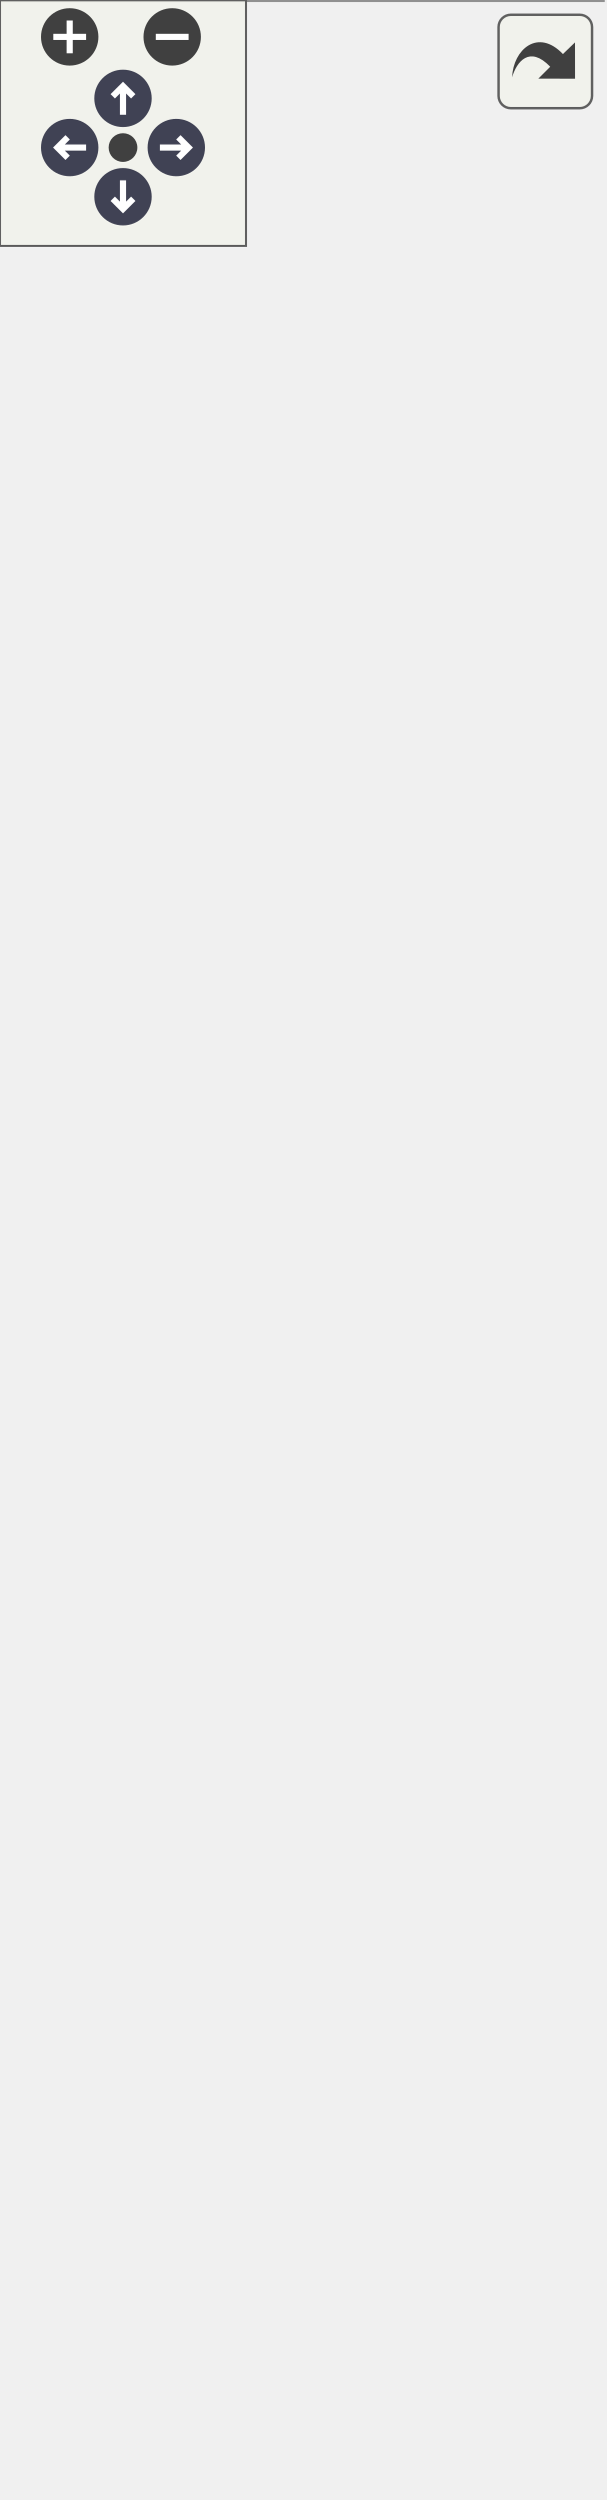
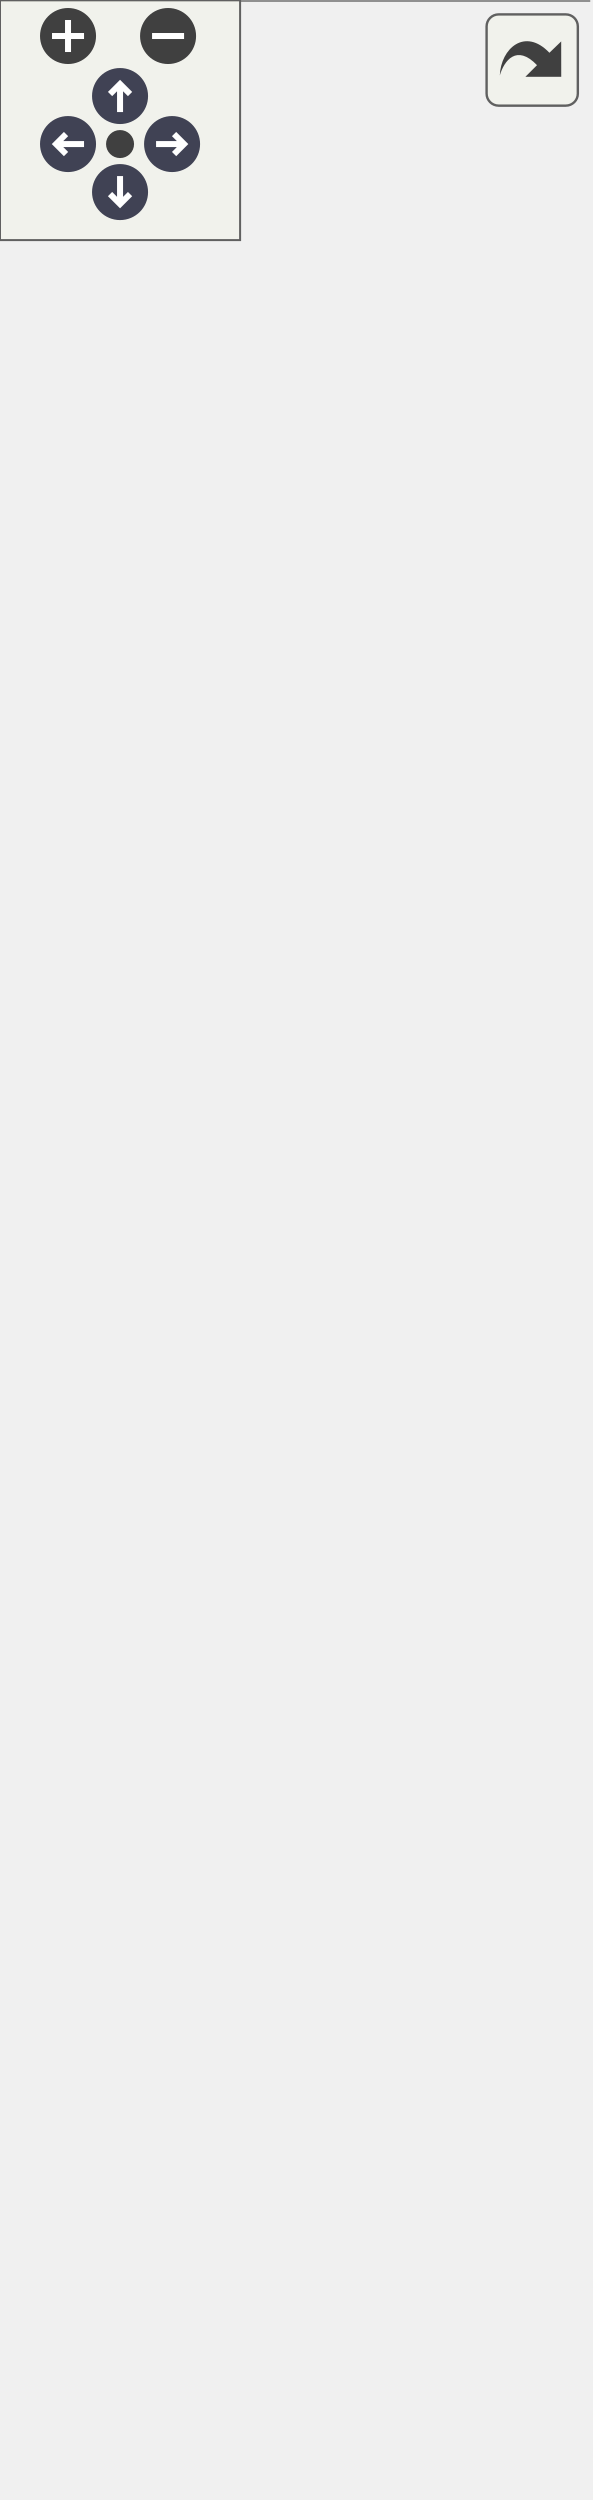
<svg xmlns="http://www.w3.org/2000/svg" xmlns:xlink="http://www.w3.org/1999/xlink" id="main" version="1.1" xml:space="preserve">
  <style type="text/css">
.node, .edge {opacity: 0.7;}
.node.selected, .edge.selected {opacity: 1;}
.edge:hover path { stroke: red; }
.edge:hover polygon { stroke: red; fill: red; }
</style>
  <defs>
    <circle id="rim" cx="0" cy="0" r="7" />
    <circle id="rim2" cx="0" cy="0" r="3.5" />
    <g id="zoomPlus">
      <use xlink:href="#rim" fill="#404040">
        <set attributeName="fill" to="#808080" begin="zoomplus.mouseover" end="zoomplus.mouseout" />
      </use>
      <path d="M-4,0h8M0,-4v8" fill="none" stroke="white" stroke-width="1.5" pointer-events="none" />
    </g>
    <g id="zoomMin">
      <use xlink:href="#rim" fill="#404040">
        <set attributeName="fill" to="#808080" begin="zoomminus.mouseover" end="zoomminus.mouseout" />
      </use>
      <path d="M-4,0h8" fill="none" stroke="white" stroke-width="1.5" pointer-events="none" />
    </g>
    <g id="arrowUp" transform="translate(30 24)">
      <use xlink:href="#rim" />
      <path pointer-events="none" fill="none" stroke="white" stroke-width="1.5" d="M0,-3.0v7 M-2.5,-0.5L0,-3.0L2.5,-0.5" />
    </g>
    <g id="arrowRight" transform="rotate(90) translate(36 -43)">
      <use xlink:href="#rim" />
      <path pointer-events="none" fill="none" stroke="white" stroke-width="1.5" d="M0,-3.0v7 M-2.5,-0.5L0,-3.0L2.5,-0.5" />
    </g>
    <g id="arrowDown" transform="rotate(180) translate(-30 -48)">
      <use xlink:href="#rim" />
      <path pointer-events="none" fill="none" stroke="white" stroke-width="1.5" d="M0,-3.0v7 M-2.5,-0.5L0,-3.0L2.5,-0.5" />
    </g>
    <g id="arrowLeft" transform="rotate(270) translate(-36 17)">
      <use xlink:href="#rim" />
      <path pointer-events="none" fill="none" stroke="white" stroke-width="1.5" d="M0,-3.0v7 M-2.5,-0.5L0,-3.0L2.5,-0.5" />
    </g>
    <g id="resetDef">
      <use xlink:href="#rim2" fill="#404040">
        <set attributeName="fill" to="#808080" begin="reset.mouseover" end="reset.mouseout" />
      </use>
    </g>
  </defs>
  <svg id="graph" class="graph">
    <g id="viewport">
      <g id="Node000001" class="node">
        <g id="a_Node000001">
          <a xlink:title=" ">
            <polygon fill="#999999" stroke="transparent" points="147,-244 0,-244 0,0 147,0 147,-244" />
            <text text-anchor="start" x="18" y="-232" font-family="Malgun Gothic" font-size="10.00">UPopup_Questionnaire</text>
            <text text-anchor="start" x="4.5" y="-217" font-family="Malgun Gothic" font-size="10.00">#</text>
            <text text-anchor="start" x="17.5" y="-217" font-family="Malgun Gothic" font-size="10.00">Btn_Submit</text>
            <text text-anchor="start" x="4.5" y="-202" font-family="Malgun Gothic" font-size="10.00">#</text>
            <text text-anchor="start" x="17.5" y="-202" font-family="Malgun Gothic" font-size="10.00">ItemSpacing</text>
            <text text-anchor="start" x="4.5" y="-187" font-family="Malgun Gothic" font-size="10.00">#</text>
            <text text-anchor="start" x="17.5" y="-187" font-family="Malgun Gothic" font-size="10.00">Popup_BaseBg</text>
            <text text-anchor="start" x="4.5" y="-172" font-family="Malgun Gothic" font-size="10.00">#</text>
            <text text-anchor="start" x="17.5" y="-172" font-family="Malgun Gothic" font-size="10.00">QuestionnaireItemClass</text>
            <text text-anchor="start" x="4.5" y="-157" font-family="Malgun Gothic" font-size="10.00">#</text>
            <text text-anchor="start" x="17.5" y="-157" font-family="Malgun Gothic" font-size="10.00">ScrollBox</text>
            <text text-anchor="start" x="4.5" y="-142" font-family="Malgun Gothic" font-size="10.00">#</text>
            <text text-anchor="start" x="17.5" y="-142" font-family="Malgun Gothic" font-size="10.00">VerticalBox</text>
            <text text-anchor="start" x="7" y="-127" font-family="Malgun Gothic" font-size="10.00">-</text>
            <text text-anchor="start" x="17.5" y="-127" font-family="Malgun Gothic" font-size="10.00">SavedQuestions</text>
            <text text-anchor="start" x="7" y="-112" font-family="Malgun Gothic" font-size="10.00">-</text>
            <text text-anchor="start" x="17.5" y="-112" font-family="Malgun Gothic" font-size="10.00">WriteImagePath</text>
            <text text-anchor="start" x="4.5" y="-97" font-family="Malgun Gothic" font-size="10.00">+</text>
            <text text-anchor="start" x="17.5" y="-97" font-family="Malgun Gothic" font-size="10.00">UPopup_Questionnaire()</text>
            <text text-anchor="start" x="4.5" y="-82" font-family="Malgun Gothic" font-size="10.00">+</text>
            <text text-anchor="start" x="17.5" y="-82" font-family="Malgun Gothic" font-size="10.00">InitPopup()</text>
            <text text-anchor="start" x="4.5" y="-67" font-family="Malgun Gothic" font-size="10.00">#</text>
            <text text-anchor="start" x="17.5" y="-67" font-family="Malgun Gothic" font-size="10.00">NativeConstruct()</text>
            <text text-anchor="start" x="7" y="-52" font-family="Malgun Gothic" font-size="10.00">-</text>
            <text text-anchor="start" x="17.5" y="-52" font-family="Malgun Gothic" font-size="10.00">OnClickClose()</text>
            <text text-anchor="start" x="7" y="-37" font-family="Malgun Gothic" font-size="10.00">-</text>
            <text text-anchor="start" x="17.5" y="-37" font-family="Malgun Gothic" font-size="10.00">OnClickSubmit()</text>
            <text text-anchor="start" x="7" y="-22" font-family="Malgun Gothic" font-size="10.00">-</text>
            <text text-anchor="start" x="17.5" y="-22" font-family="Malgun Gothic" font-size="10.00">OnResponseOcrExtract()</text>
            <text text-anchor="start" x="7" y="-7" font-family="Malgun Gothic" font-size="10.00">-</text>
            <text text-anchor="start" x="17.5" y="-7" font-family="Malgun Gothic" font-size="10.00">OnResponseWriteResult()</text>
            <polygon fill="#666666" stroke="#666666" points="0.5,-227 0.5,-227 147.5,-227 147.5,-227 0.5,-227" />
            <polygon fill="#666666" stroke="#666666" points="0.5,-107 0.5,-107 15.5,-107 15.5,-107 0.5,-107" />
            <polygon fill="#666666" stroke="#666666" points="15.5,-107 15.5,-107 147.5,-107 147.5,-107 15.5,-107" />
            <polygon fill="none" stroke="#666666" points="0,0 0,-244 147,-244 147,0 0,0" />
          </a>
        </g>
      </g>
      <g id="Node000002" class="node">
        <g id="a_Node000002">
          <a xlink:href="classUBasePopup.html" target="_top" xlink:title="모든 팝업의 기본 클래스">
-             <polygon fill="white" stroke="transparent" points="131.5,-464 15.5,-464 15.5,-280 131.5,-280 131.5,-464" />
-             <text text-anchor="start" x="42.5" y="-452" font-family="Malgun Gothic" font-size="10.00">UBasePopup</text>
-             <text text-anchor="start" x="19.5" y="-437" font-family="Malgun Gothic" font-size="10.00">#</text>
-             <text text-anchor="start" x="32.5" y="-437" font-family="Malgun Gothic" font-size="10.00">bIsOpenAnim</text>
-             <text text-anchor="start" x="19.5" y="-422" font-family="Malgun Gothic" font-size="10.00">#</text>
-             <text text-anchor="start" x="32.5" y="-422" font-family="Malgun Gothic" font-size="10.00">OpenDuration</text>
-             <text text-anchor="start" x="19.5" y="-407" font-family="Malgun Gothic" font-size="10.00">#</text>
-             <text text-anchor="start" x="32.5" y="-407" font-family="Malgun Gothic" font-size="10.00">OpenEaseExponent</text>
-             <text text-anchor="start" x="19.5" y="-392" font-family="Malgun Gothic" font-size="10.00">#</text>
-             <text text-anchor="start" x="32.5" y="-392" font-family="Malgun Gothic" font-size="10.00">OpenElapsedTime</text>
-             <text text-anchor="start" x="19.5" y="-377" font-family="Malgun Gothic" font-size="10.00">#</text>
-             <text text-anchor="start" x="32.5" y="-377" font-family="Malgun Gothic" font-size="10.00">OpenPivot</text>
-             <text text-anchor="start" x="19.5" y="-362" font-family="Malgun Gothic" font-size="10.00">#</text>
-             <text text-anchor="start" x="32.5" y="-362" font-family="Malgun Gothic" font-size="10.00">OpenStartScale</text>
-             <text text-anchor="start" x="19.5" y="-347" font-family="Malgun Gothic" font-size="10.00">#</text>
-             <text text-anchor="start" x="32.5" y="-347" font-family="Malgun Gothic" font-size="10.00">OpenTargetScale</text>
-             <text text-anchor="start" x="19.5" y="-332" font-family="Malgun Gothic" font-size="10.00">#</text>
-             <text text-anchor="start" x="32.5" y="-332" font-family="Malgun Gothic" font-size="10.00">PopupType</text>
-             <text text-anchor="start" x="19.5" y="-317" font-family="Malgun Gothic" font-size="10.00">+</text>
-             <text text-anchor="start" x="32.5" y="-317" font-family="Malgun Gothic" font-size="10.00">NativeTick()</text>
-             <text text-anchor="start" x="19.5" y="-302" font-family="Malgun Gothic" font-size="10.00">+</text>
-             <text text-anchor="start" x="32.5" y="-302" font-family="Malgun Gothic" font-size="10.00">OpenAnimation()</text>
-             <text text-anchor="start" x="19.5" y="-287" font-family="Malgun Gothic" font-size="10.00">#</text>
-             <text text-anchor="start" x="32.5" y="-287" font-family="Malgun Gothic" font-size="10.00">UpdateAnimation()</text>
-             <polygon fill="#666666" stroke="#666666" points="15.5,-447 15.5,-447 131.5,-447 131.5,-447 15.5,-447" />
-             <polygon fill="#666666" stroke="#666666" points="15.5,-327 15.5,-327 30.5,-327 30.5,-327 15.5,-327" />
-             <polygon fill="#666666" stroke="#666666" points="30.5,-327 30.5,-327 131.5,-327 131.5,-327 30.5,-327" />
-             <polygon fill="none" stroke="#666666" points="15.5,-280 15.5,-464 131.5,-464 131.5,-280 15.5,-280" />
+             <polygon fill="white" stroke="transparent" points="134,-479 13,-479 13,-280 134,-280 134,-479" />
+             <text text-anchor="start" x="43" y="-466.5" font-family="Malgun Gothic" font-size="10.00">UBasePopup</text>
+             <text text-anchor="start" x="17.5" y="-451.5" font-family="Malgun Gothic" font-size="10.00">+</text>
+             <text text-anchor="start" x="30.5" y="-451.5" font-family="Malgun Gothic" font-size="10.00">bAllowPlayerControl</text>
+             <text text-anchor="start" x="17.5" y="-436.5" font-family="Malgun Gothic" font-size="10.00">#</text>
+             <text text-anchor="start" x="30.5" y="-436.5" font-family="Malgun Gothic" font-size="10.00">bIsOpenAnim</text>
+             <text text-anchor="start" x="17.5" y="-421.5" font-family="Malgun Gothic" font-size="10.00">#</text>
+             <text text-anchor="start" x="30.5" y="-421.5" font-family="Malgun Gothic" font-size="10.00">OpenDuration</text>
+             <text text-anchor="start" x="17.5" y="-406.5" font-family="Malgun Gothic" font-size="10.00">#</text>
+             <text text-anchor="start" x="30.5" y="-406.5" font-family="Malgun Gothic" font-size="10.00">OpenEaseExponent</text>
+             <text text-anchor="start" x="17.5" y="-391.5" font-family="Malgun Gothic" font-size="10.00">#</text>
+             <text text-anchor="start" x="30.5" y="-391.5" font-family="Malgun Gothic" font-size="10.00">OpenElapsedTime</text>
+             <text text-anchor="start" x="17.5" y="-376.5" font-family="Malgun Gothic" font-size="10.00">#</text>
+             <text text-anchor="start" x="30.5" y="-376.5" font-family="Malgun Gothic" font-size="10.00">OpenPivot</text>
+             <text text-anchor="start" x="17.5" y="-361.5" font-family="Malgun Gothic" font-size="10.00">#</text>
+             <text text-anchor="start" x="30.5" y="-361.5" font-family="Malgun Gothic" font-size="10.00">OpenStartScale</text>
+             <text text-anchor="start" x="17.5" y="-346.5" font-family="Malgun Gothic" font-size="10.00">#</text>
+             <text text-anchor="start" x="30.5" y="-346.5" font-family="Malgun Gothic" font-size="10.00">OpenTargetScale</text>
+             <text text-anchor="start" x="17.5" y="-331.5" font-family="Malgun Gothic" font-size="10.00">#</text>
+             <text text-anchor="start" x="30.5" y="-331.5" font-family="Malgun Gothic" font-size="10.00">PopupType</text>
+             <text text-anchor="start" x="17.5" y="-316.5" font-family="Malgun Gothic" font-size="10.00">+</text>
+             <text text-anchor="start" x="30.5" y="-316.5" font-family="Malgun Gothic" font-size="10.00">NativeTick()</text>
+             <text text-anchor="start" x="17.5" y="-301.5" font-family="Malgun Gothic" font-size="10.00">+</text>
+             <text text-anchor="start" x="30.5" y="-301.5" font-family="Malgun Gothic" font-size="10.00">OpenAnimation()</text>
+             <text text-anchor="start" x="17.5" y="-286.5" font-family="Malgun Gothic" font-size="10.00">#</text>
+             <text text-anchor="start" x="30.5" y="-286.5" font-family="Malgun Gothic" font-size="10.00">UpdateAnimation()</text>
+             <polygon fill="#666666" stroke="#666666" points="13.5,-461.5 13.5,-461.5 134.5,-461.5 134.5,-461.5 13.5,-461.5" />
+             <polygon fill="#666666" stroke="#666666" points="13.5,-326.5 13.5,-326.5 28.5,-326.5 28.5,-326.5 13.5,-326.5" />
+             <polygon fill="#666666" stroke="#666666" points="28.5,-326.5 28.5,-326.5 134.5,-326.5 134.5,-326.5 28.5,-326.5" />
+             <polygon fill="none" stroke="#666666" points="13,-280 13,-479 134,-479 134,-280 13,-280" />
          </a>
        </g>
      </g>
      <g id="edge1_Node000001_Node000002" class="edge">
        <g id="a_edge1_Node000001_Node000002">
          <a xlink:title=" ">
-             <path fill="none" stroke="#63b8ff" d="M73.5,-269.56C73.5,-261.17 73.5,-252.63 73.5,-244.12" />
-             <polygon fill="none" stroke="#63b8ff" points="70,-269.71 73.5,-279.71 77,-269.71 70,-269.71" />
+             <path fill="none" stroke="#63b8ff" d="M73.5,-269.53C73.5,-261.13 73.5,-252.62 73.5,-244.15" />
+             <polygon fill="none" stroke="#63b8ff" points="70,-269.72 73.5,-279.72 77,-269.72 70,-269.72" />
          </a>
        </g>
      </g>
      <g id="Node000003" class="node">
        <g id="a_Node000003">
          <a xlink:title=" ">
-             <polygon fill="white" stroke="transparent" points="111,-549 36,-549 36,-500 111,-500 111,-549" />
-             <text text-anchor="start" x="41.5" y="-536.5" font-family="Malgun Gothic" font-size="10.00">UUserWidget</text>
+             <polygon fill="white" stroke="transparent" points="111,-564 36,-564 36,-515 111,-515 111,-564" />
+             <text text-anchor="start" x="41.5" y="-551.5" font-family="Malgun Gothic" font-size="10.00">UUserWidget</text>
+             <text text-anchor="start" x="72" y="-536.5" font-family="Malgun Gothic" font-size="10.00"> </text>
            <text text-anchor="start" x="72" y="-521.5" font-family="Malgun Gothic" font-size="10.00"> </text>
-             <text text-anchor="start" x="72" y="-506.5" font-family="Malgun Gothic" font-size="10.00"> </text>
+             <polygon fill="#666666" stroke="#666666" points="36.5,-546.5 36.5,-546.5 111.5,-546.5 111.5,-546.5 36.5,-546.5" />
            <polygon fill="#666666" stroke="#666666" points="36.5,-531.5 36.5,-531.5 111.5,-531.5 111.5,-531.5 36.5,-531.5" />
-             <polygon fill="#666666" stroke="#666666" points="36.5,-516.5 36.5,-516.5 111.5,-516.5 111.5,-516.5 36.5,-516.5" />
-             <polygon fill="none" stroke="#666666" points="36,-500 36,-549 111,-549 111,-500 36,-500" />
+             <polygon fill="none" stroke="#666666" points="36,-515 36,-564 111,-564 111,-515 36,-515" />
          </a>
        </g>
      </g>
      <g id="edge2_Node000002_Node000003" class="edge">
        <g id="a_edge2_Node000002_Node000003">
          <a xlink:title=" ">
-             <path fill="none" stroke="#63b8ff" d="M73.5,-489.88C73.5,-482.03 73.5,-473.29 73.5,-464.23" />
-             <polygon fill="none" stroke="#63b8ff" points="70,-489.98 73.5,-499.98 77,-489.98 70,-489.98" />
+             <path fill="none" stroke="#63b8ff" d="M73.5,-504.75C73.5,-496.89 73.5,-488.14 73.5,-479.02" />
+             <polygon fill="none" stroke="#63b8ff" points="70,-504.85 73.5,-514.85 77,-504.85 70,-504.85" />
          </a>
        </g>
      </g>
    </g>
  </svg>
  <g id="navigator" transform="translate(0 0)" fill="#404254">
    <rect fill="#f2f5e9" fill-opacity="0.5" stroke="#606060" stroke-width=".5" x="0" y="0" width="60" height="60" />
    <use id="zoomplus" xlink:href="#zoomPlus" x="17" y="9" />
    <use id="zoomminus" xlink:href="#zoomMin" x="42" y="9" />
    <use id="reset" xlink:href="#resetDef" x="30" y="36" />
    <use id="arrowup" xlink:href="#arrowUp" x="0" y="0" />
    <use id="arrowright" xlink:href="#arrowRight" x="0" y="0" />
    <use id="arrowdown" xlink:href="#arrowDown" x="0" y="0" />
    <use id="arrowleft" xlink:href="#arrowLeft" x="0" y="0" />
  </g>
  <svg viewBox="0 0 15 15" width="100%" height="30px" preserveAspectRatio="xMaxYMin meet">
    <g id="arrow_out" transform="scale(0.3 0.3)">
      <a xlink:href="classUPopup__Questionnaire__coll__graph_org.svg" target="_base">
        <rect id="button" ry="5" rx="5" y="6" x="6" height="38" width="38" fill="#f2f5e9" fill-opacity="0.5" stroke="#606060" stroke-width="1.0" />
        <path id="arrow" d="M 11.5,31.437 C 11.94,20.098 22.043,11.323 32.159,21.979 L 37.069,17.246 C 37.069,17.246 37.088,32 37.088,32 L 22.16,31.978 C 22.16,31.978 26.998,27.14 26.998,27.14 C 18.529,18.264 13.292,25.23 11.5,31.437 z" style="fill:#404040;" />
      </a>
    </g>
  </svg>
  <style type="text/css">

[data-mouse-over-selected='false'] { opacity: 0.7; }
[data-mouse-over-selected='true']  { opacity: 1.0; }

</style>
</svg>
